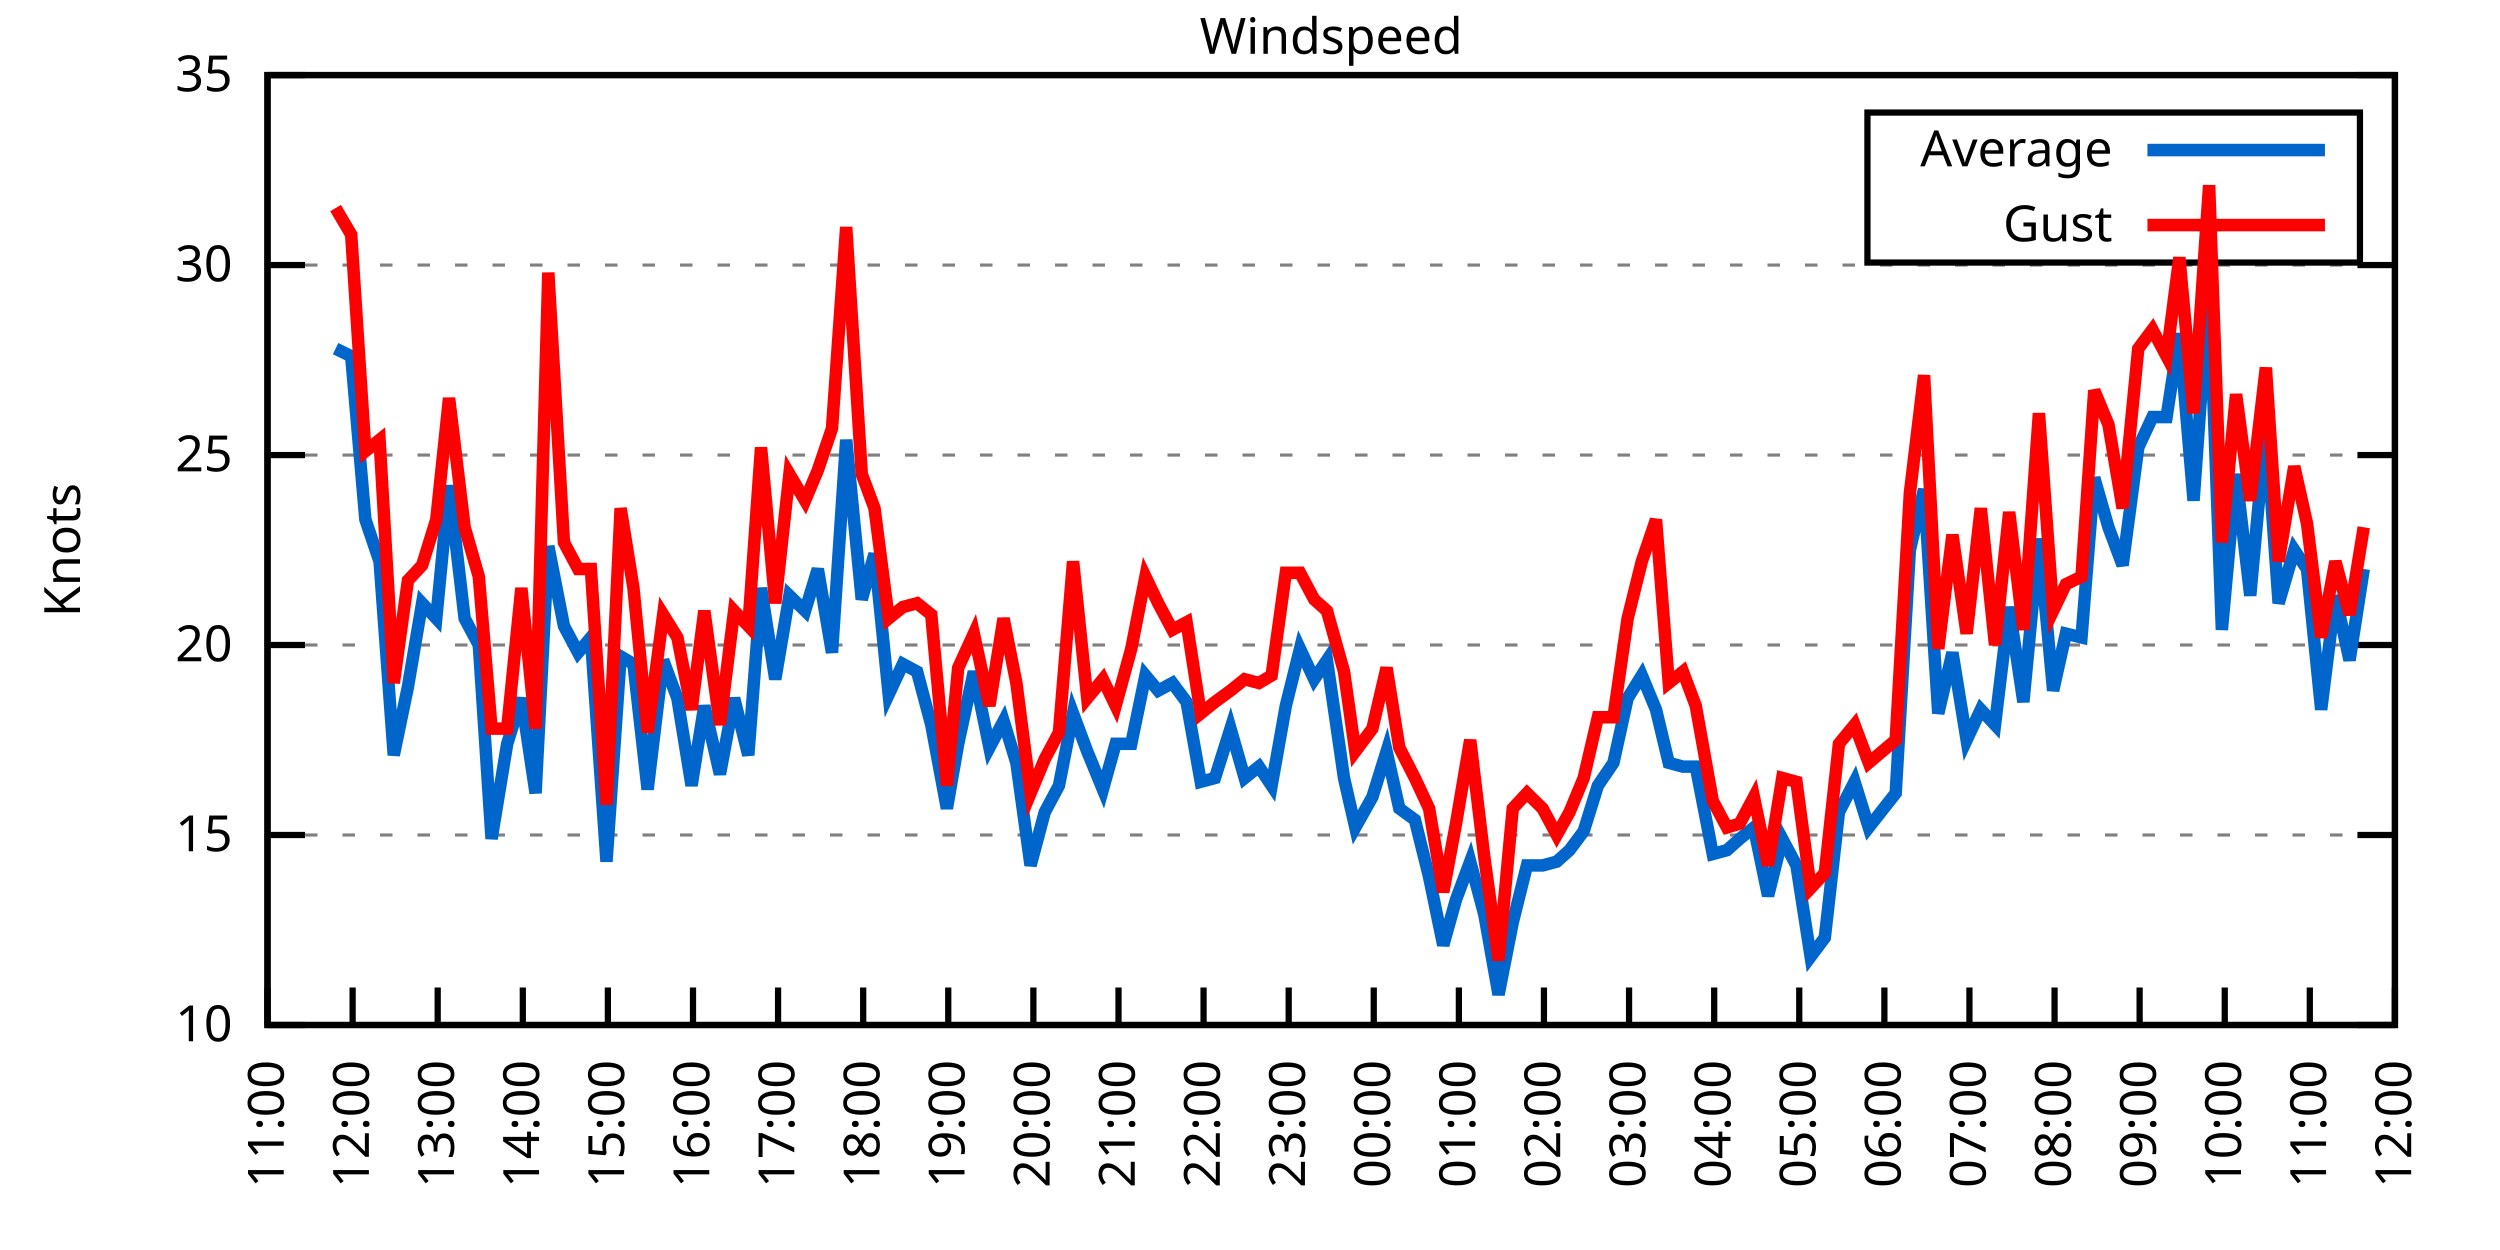
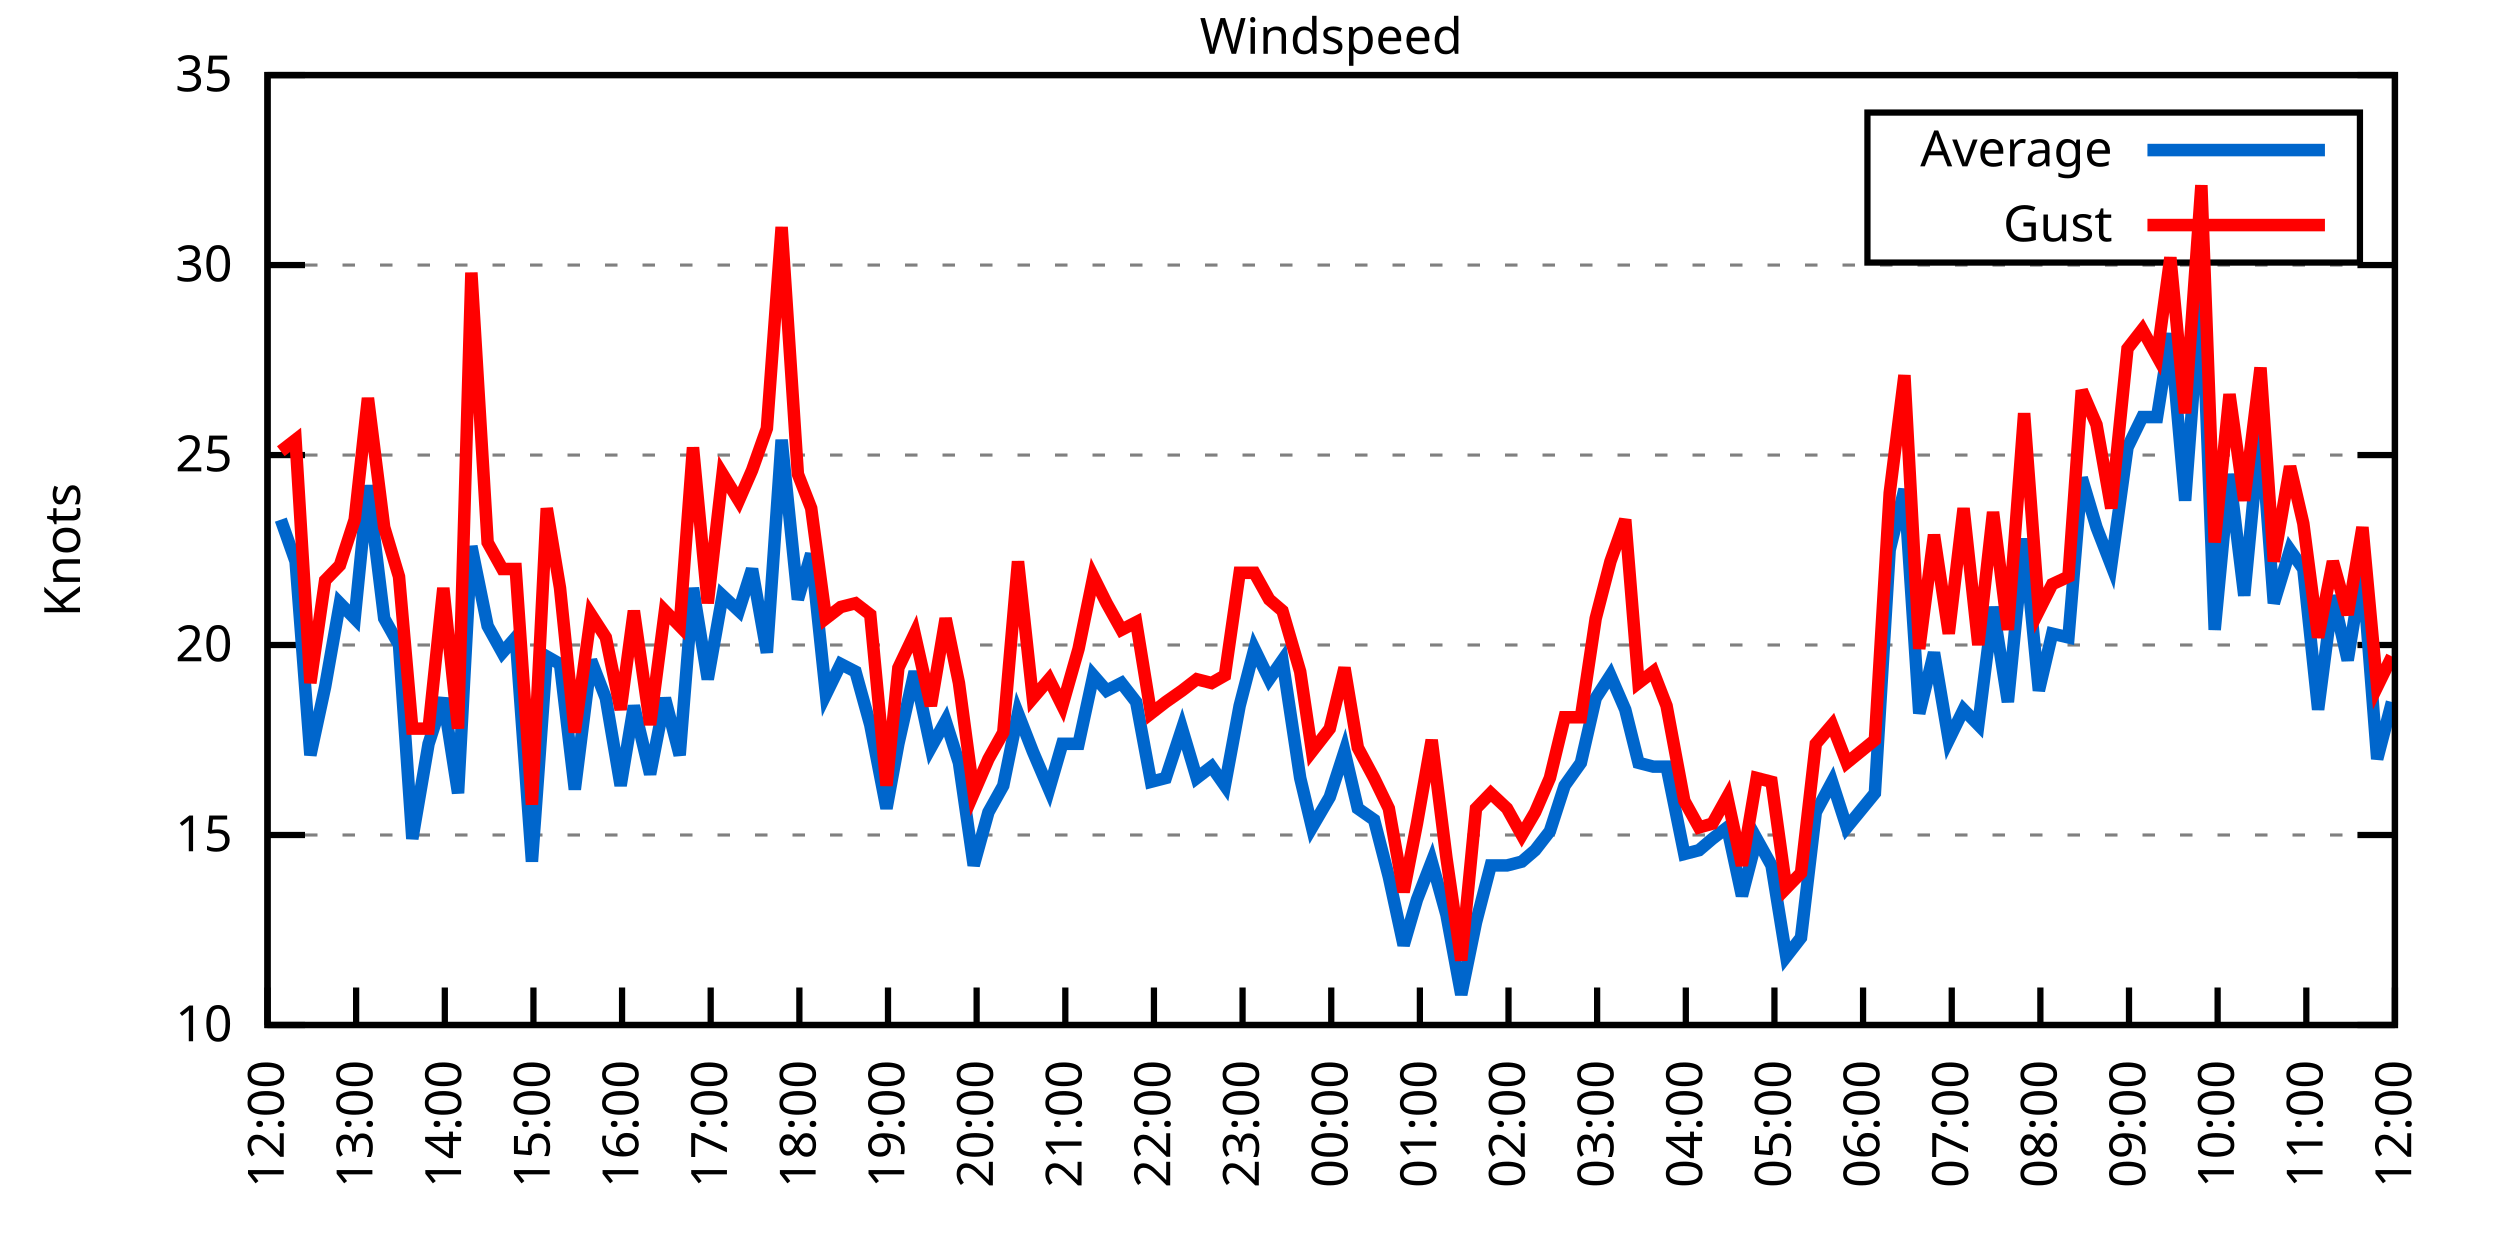
<svg xmlns="http://www.w3.org/2000/svg" xmlns:xlink="http://www.w3.org/1999/xlink" width="400" height="200" viewBox="0 0 400 200">
  <g id="gnuplot_canvas">
    <rect x="0" y="0" width="400" height="200" fill="none" />
    <defs>
      <circle id="gpDot" r="0.5" stroke-width="0.5" stroke="currentColor" />
      <path id="gpPt0" stroke-width="0.333" stroke="currentColor" d="M-1,0 h2 M0,-1 v2" />
      <path id="gpPt1" stroke-width="0.333" stroke="currentColor" d="M-1,-1 L1,1 M1,-1 L-1,1" />
      <path id="gpPt2" stroke-width="0.333" stroke="currentColor" d="M-1,0 L1,0 M0,-1 L0,1 M-1,-1 L1,1 M-1,1 L1,-1" />
      <rect id="gpPt3" stroke-width="0.333" stroke="currentColor" x="-1" y="-1" width="2" height="2" />
      <rect id="gpPt4" stroke-width="0.333" stroke="currentColor" fill="currentColor" x="-1" y="-1" width="2" height="2" />
      <circle id="gpPt5" stroke-width="0.333" stroke="currentColor" cx="0" cy="0" r="1" />
      <use xlink:href="#gpPt5" id="gpPt6" fill="currentColor" stroke="none" />
      <path id="gpPt7" stroke-width="0.333" stroke="currentColor" d="M0,-1.33 L-1.33,0.67 L1.33,0.67 z" />
      <use xlink:href="#gpPt7" id="gpPt8" fill="currentColor" stroke="none" />
      <use xlink:href="#gpPt7" id="gpPt9" stroke="currentColor" transform="rotate(180)" />
      <use xlink:href="#gpPt9" id="gpPt10" fill="currentColor" stroke="none" />
      <use xlink:href="#gpPt3" id="gpPt11" stroke="currentColor" transform="rotate(45)" />
      <use xlink:href="#gpPt11" id="gpPt12" fill="currentColor" stroke="none" />
      <path id="gpPt13" stroke-width="0.333" stroke="currentColor" d="M0,1.330 L1.265,0.411 L0.782,-1.067 L-0.782,-1.076 L-1.265,0.411 z" />
      <use xlink:href="#gpPt13" id="gpPt14" fill="currentColor" stroke="none" />
      <filter id="textbox" filterUnits="objectBoundingBox" x="0" y="0" height="1" width="1">
        <feFlood flood-color="white" flood-opacity="1" result="bgnd" />
        <feComposite in="SourceGraphic" in2="bgnd" operator="atop" />
      </filter>
      <filter id="greybox" filterUnits="objectBoundingBox" x="0" y="0" height="1" width="1">
        <feFlood flood-color="lightgrey" flood-opacity="1" result="grey" />
        <feComposite in="SourceGraphic" in2="grey" operator="atop" />
      </filter>
    </defs>
    <g fill="none" color="white" stroke="currentColor" stroke-width="1.00" stroke-linecap="butt" stroke-linejoin="miter">
</g>
    <g fill="none" color="black" stroke="currentColor" stroke-width="1.00" stroke-linecap="butt" stroke-linejoin="miter">
      <g stroke="none" shape-rendering="crispEdges">
        <polygon fill="rgb(255, 255, 255)" points="42.80,164.00 383.18,164.00 383.18,12.02 42.80,12.02 " />
      </g>
    </g>
    <g fill="none" color="black" stroke="currentColor" stroke-width="1.00" stroke-linecap="butt" stroke-linejoin="miter">
</g>
    <g fill="none" color="black" stroke="black" stroke-width="0.50" stroke-linecap="butt" stroke-linejoin="miter">
</g>
    <g fill="none" color="gray" stroke="currentColor" stroke-width="0.50" stroke-linecap="butt" stroke-linejoin="miter">
      <path stroke="gray" stroke-dasharray="2,4" class="gridline" d="M42.80,164.00 L383.19,164.00  " />
    </g>
    <g fill="none" color="gray" stroke="gray" stroke-width="1.00" stroke-linecap="butt" stroke-linejoin="miter">
</g>
    <g fill="none" color="black" stroke="currentColor" stroke-width="1.00" stroke-linecap="butt" stroke-linejoin="miter">
      <path stroke="black" d="M42.80,164.00 L48.80,164.00 M383.19,164.00 L377.19,164.00  " />
      <g transform="translate(37.20,166.60)" stroke="none" fill="black" font-family="Sans" font-size="8.00" text-anchor="end">
        <text>
          <tspan font-family="Sans"> 10</tspan>
        </text>
      </g>
    </g>
    <g fill="none" color="black" stroke="currentColor" stroke-width="1.00" stroke-linecap="butt" stroke-linejoin="miter">
</g>
    <g fill="none" color="black" stroke="black" stroke-width="0.50" stroke-linecap="butt" stroke-linejoin="miter">
</g>
    <g fill="none" color="gray" stroke="currentColor" stroke-width="0.50" stroke-linecap="butt" stroke-linejoin="miter">
      <path stroke="gray" stroke-dasharray="2,4" class="gridline" d="M42.80,133.60 L383.19,133.60  " />
    </g>
    <g fill="none" color="gray" stroke="gray" stroke-width="1.00" stroke-linecap="butt" stroke-linejoin="miter">
</g>
    <g fill="none" color="black" stroke="currentColor" stroke-width="1.00" stroke-linecap="butt" stroke-linejoin="miter">
      <path stroke="black" d="M42.80,133.60 L48.80,133.60 M383.19,133.60 L377.19,133.60  " />
      <g transform="translate(37.20,136.20)" stroke="none" fill="black" font-family="Sans" font-size="8.00" text-anchor="end">
        <text>
          <tspan font-family="Sans"> 15</tspan>
        </text>
      </g>
    </g>
    <g fill="none" color="black" stroke="currentColor" stroke-width="1.00" stroke-linecap="butt" stroke-linejoin="miter">
</g>
    <g fill="none" color="black" stroke="black" stroke-width="0.50" stroke-linecap="butt" stroke-linejoin="miter">
</g>
    <g fill="none" color="gray" stroke="currentColor" stroke-width="0.50" stroke-linecap="butt" stroke-linejoin="miter">
      <path stroke="gray" stroke-dasharray="2,4" class="gridline" d="M42.80,103.20 L383.19,103.20  " />
    </g>
    <g fill="none" color="gray" stroke="gray" stroke-width="1.00" stroke-linecap="butt" stroke-linejoin="miter">
</g>
    <g fill="none" color="black" stroke="currentColor" stroke-width="1.00" stroke-linecap="butt" stroke-linejoin="miter">
      <path stroke="black" d="M42.80,103.20 L48.80,103.20 M383.19,103.20 L377.19,103.20  " />
      <g transform="translate(37.20,105.80)" stroke="none" fill="black" font-family="Sans" font-size="8.00" text-anchor="end">
        <text>
          <tspan font-family="Sans"> 20</tspan>
        </text>
      </g>
    </g>
    <g fill="none" color="black" stroke="currentColor" stroke-width="1.00" stroke-linecap="butt" stroke-linejoin="miter">
</g>
    <g fill="none" color="black" stroke="black" stroke-width="0.50" stroke-linecap="butt" stroke-linejoin="miter">
</g>
    <g fill="none" color="gray" stroke="currentColor" stroke-width="0.50" stroke-linecap="butt" stroke-linejoin="miter">
      <path stroke="gray" stroke-dasharray="2,4" class="gridline" d="M42.80,72.81 L383.19,72.81  " />
    </g>
    <g fill="none" color="gray" stroke="gray" stroke-width="1.00" stroke-linecap="butt" stroke-linejoin="miter">
</g>
    <g fill="none" color="black" stroke="currentColor" stroke-width="1.00" stroke-linecap="butt" stroke-linejoin="miter">
      <path stroke="black" d="M42.80,72.81 L48.80,72.81 M383.19,72.81 L377.19,72.81  " />
      <g transform="translate(37.20,75.41)" stroke="none" fill="black" font-family="Sans" font-size="8.00" text-anchor="end">
        <text>
          <tspan font-family="Sans"> 25</tspan>
        </text>
      </g>
    </g>
    <g fill="none" color="black" stroke="currentColor" stroke-width="1.00" stroke-linecap="butt" stroke-linejoin="miter">
</g>
    <g fill="none" color="black" stroke="black" stroke-width="0.50" stroke-linecap="butt" stroke-linejoin="miter">
</g>
    <g fill="none" color="gray" stroke="currentColor" stroke-width="0.50" stroke-linecap="butt" stroke-linejoin="miter">
      <path stroke="gray" stroke-dasharray="2,4" class="gridline" d="M42.80,42.41 L383.19,42.41  " />
    </g>
    <g fill="none" color="gray" stroke="gray" stroke-width="1.00" stroke-linecap="butt" stroke-linejoin="miter">
</g>
    <g fill="none" color="black" stroke="currentColor" stroke-width="1.00" stroke-linecap="butt" stroke-linejoin="miter">
      <path stroke="black" d="M42.80,42.41 L48.80,42.41 M383.19,42.41 L377.19,42.41  " />
      <g transform="translate(37.20,45.01)" stroke="none" fill="black" font-family="Sans" font-size="8.00" text-anchor="end">
        <text>
          <tspan font-family="Sans"> 30</tspan>
        </text>
      </g>
    </g>
    <g fill="none" color="black" stroke="currentColor" stroke-width="1.00" stroke-linecap="butt" stroke-linejoin="miter">
</g>
    <g fill="none" color="black" stroke="black" stroke-width="0.50" stroke-linecap="butt" stroke-linejoin="miter">
</g>
    <g fill="none" color="gray" stroke="currentColor" stroke-width="0.50" stroke-linecap="butt" stroke-linejoin="miter">
      <path stroke="gray" stroke-dasharray="2,4" class="gridline" d="M42.80,12.01 L383.19,12.01  " />
    </g>
    <g fill="none" color="gray" stroke="gray" stroke-width="1.00" stroke-linecap="butt" stroke-linejoin="miter">
</g>
    <g fill="none" color="black" stroke="currentColor" stroke-width="1.00" stroke-linecap="butt" stroke-linejoin="miter">
      <path stroke="black" d="M42.80,12.01 L48.80,12.01 M383.19,12.01 L377.19,12.01  " />
      <g transform="translate(37.20,14.61)" stroke="none" fill="black" font-family="Sans" font-size="8.00" text-anchor="end">
        <text>
          <tspan font-family="Sans"> 35</tspan>
        </text>
      </g>
    </g>
    <g fill="none" color="black" stroke="currentColor" stroke-width="1.00" stroke-linecap="butt" stroke-linejoin="miter">
      <path stroke="black" d="M42.80,164.00 L42.80,158.00  " />
      <g transform="translate(45.40,169.60) rotate(270.00)" stroke="none" fill="black" font-family="Sans" font-size="8.00" text-anchor="end">
        <text>
-           <tspan font-family="Sans">11:00</tspan>
-         </text>
-       </g>
-     </g>
-     <g fill="none" color="black" stroke="currentColor" stroke-width="1.00" stroke-linecap="butt" stroke-linejoin="miter">
-       <path stroke="black" d="M56.42,164.00 L56.42,158.00  " />
-       <g transform="translate(59.02,169.60) rotate(270.00)" stroke="none" fill="black" font-family="Sans" font-size="8.00" text-anchor="end">
-         <text>
          <tspan font-family="Sans">12:00</tspan>
        </text>
      </g>
    </g>
    <g fill="none" color="black" stroke="currentColor" stroke-width="1.00" stroke-linecap="butt" stroke-linejoin="miter">
-       <path stroke="black" d="M70.03,164.00 L70.03,158.00  " />
-       <g transform="translate(72.63,169.60) rotate(270.00)" stroke="none" fill="black" font-family="Sans" font-size="8.00" text-anchor="end">
+       <path stroke="black" d="M56.98,164.00 L56.98,158.00  " />
+       <g transform="translate(59.58,169.60) rotate(270.00)" stroke="none" fill="black" font-family="Sans" font-size="8.00" text-anchor="end">
        <text>
          <tspan font-family="Sans">13:00</tspan>
        </text>
      </g>
    </g>
    <g fill="none" color="black" stroke="currentColor" stroke-width="1.00" stroke-linecap="butt" stroke-linejoin="miter">
-       <path stroke="black" d="M83.65,164.00 L83.65,158.00  " />
-       <g transform="translate(86.25,169.60) rotate(270.00)" stroke="none" fill="black" font-family="Sans" font-size="8.00" text-anchor="end">
+       <path stroke="black" d="M71.17,164.00 L71.17,158.00  " />
+       <g transform="translate(73.77,169.60) rotate(270.00)" stroke="none" fill="black" font-family="Sans" font-size="8.00" text-anchor="end">
        <text>
          <tspan font-family="Sans">14:00</tspan>
        </text>
      </g>
    </g>
    <g fill="none" color="black" stroke="currentColor" stroke-width="1.00" stroke-linecap="butt" stroke-linejoin="miter">
-       <path stroke="black" d="M97.26,164.00 L97.26,158.00  " />
-       <g transform="translate(99.86,169.60) rotate(270.00)" stroke="none" fill="black" font-family="Sans" font-size="8.00" text-anchor="end">
+       <path stroke="black" d="M85.35,164.00 L85.35,158.00  " />
+       <g transform="translate(87.95,169.60) rotate(270.00)" stroke="none" fill="black" font-family="Sans" font-size="8.00" text-anchor="end">
        <text>
          <tspan font-family="Sans">15:00</tspan>
        </text>
      </g>
    </g>
    <g fill="none" color="black" stroke="currentColor" stroke-width="1.00" stroke-linecap="butt" stroke-linejoin="miter">
-       <path stroke="black" d="M110.88,164.00 L110.88,158.00  " />
-       <g transform="translate(113.48,169.60) rotate(270.00)" stroke="none" fill="black" font-family="Sans" font-size="8.00" text-anchor="end">
+       <path stroke="black" d="M99.53,164.00 L99.53,158.00  " />
+       <g transform="translate(102.13,169.60) rotate(270.00)" stroke="none" fill="black" font-family="Sans" font-size="8.00" text-anchor="end">
        <text>
          <tspan font-family="Sans">16:00</tspan>
        </text>
      </g>
    </g>
    <g fill="none" color="black" stroke="currentColor" stroke-width="1.00" stroke-linecap="butt" stroke-linejoin="miter">
-       <path stroke="black" d="M124.49,164.00 L124.49,158.00  " />
-       <g transform="translate(127.09,169.60) rotate(270.00)" stroke="none" fill="black" font-family="Sans" font-size="8.00" text-anchor="end">
+       <path stroke="black" d="M113.71,164.00 L113.71,158.00  " />
+       <g transform="translate(116.31,169.60) rotate(270.00)" stroke="none" fill="black" font-family="Sans" font-size="8.00" text-anchor="end">
        <text>
          <tspan font-family="Sans">17:00</tspan>
        </text>
      </g>
    </g>
    <g fill="none" color="black" stroke="currentColor" stroke-width="1.00" stroke-linecap="butt" stroke-linejoin="miter">
-       <path stroke="black" d="M138.11,164.00 L138.11,158.00  " />
-       <g transform="translate(140.71,169.60) rotate(270.00)" stroke="none" fill="black" font-family="Sans" font-size="8.00" text-anchor="end">
+       <path stroke="black" d="M127.90,164.00 L127.90,158.00  " />
+       <g transform="translate(130.50,169.60) rotate(270.00)" stroke="none" fill="black" font-family="Sans" font-size="8.00" text-anchor="end">
        <text>
          <tspan font-family="Sans">18:00</tspan>
        </text>
      </g>
    </g>
    <g fill="none" color="black" stroke="currentColor" stroke-width="1.00" stroke-linecap="butt" stroke-linejoin="miter">
-       <path stroke="black" d="M151.72,164.00 L151.72,158.00  " />
-       <g transform="translate(154.32,169.60) rotate(270.00)" stroke="none" fill="black" font-family="Sans" font-size="8.00" text-anchor="end">
+       <path stroke="black" d="M142.08,164.00 L142.08,158.00  " />
+       <g transform="translate(144.68,169.60) rotate(270.00)" stroke="none" fill="black" font-family="Sans" font-size="8.00" text-anchor="end">
        <text>
          <tspan font-family="Sans">19:00</tspan>
        </text>
      </g>
    </g>
    <g fill="none" color="black" stroke="currentColor" stroke-width="1.00" stroke-linecap="butt" stroke-linejoin="miter">
-       <path stroke="black" d="M165.34,164.00 L165.34,158.00  " />
-       <g transform="translate(167.94,169.60) rotate(270.00)" stroke="none" fill="black" font-family="Sans" font-size="8.00" text-anchor="end">
+       <path stroke="black" d="M156.26,164.00 L156.26,158.00  " />
+       <g transform="translate(158.86,169.60) rotate(270.00)" stroke="none" fill="black" font-family="Sans" font-size="8.00" text-anchor="end">
        <text>
          <tspan font-family="Sans">20:00</tspan>
        </text>
      </g>
    </g>
    <g fill="none" color="black" stroke="currentColor" stroke-width="1.00" stroke-linecap="butt" stroke-linejoin="miter">
-       <path stroke="black" d="M178.96,164.00 L178.96,158.00  " />
-       <g transform="translate(181.56,169.60) rotate(270.00)" stroke="none" fill="black" font-family="Sans" font-size="8.00" text-anchor="end">
+       <path stroke="black" d="M170.45,164.00 L170.45,158.00  " />
+       <g transform="translate(173.05,169.60) rotate(270.00)" stroke="none" fill="black" font-family="Sans" font-size="8.00" text-anchor="end">
        <text>
          <tspan font-family="Sans">21:00</tspan>
        </text>
      </g>
    </g>
    <g fill="none" color="black" stroke="currentColor" stroke-width="1.00" stroke-linecap="butt" stroke-linejoin="miter">
-       <path stroke="black" d="M192.57,164.00 L192.57,158.00  " />
-       <g transform="translate(195.17,169.60) rotate(270.00)" stroke="none" fill="black" font-family="Sans" font-size="8.00" text-anchor="end">
+       <path stroke="black" d="M184.63,164.00 L184.63,158.00  " />
+       <g transform="translate(187.23,169.60) rotate(270.00)" stroke="none" fill="black" font-family="Sans" font-size="8.00" text-anchor="end">
        <text>
          <tspan font-family="Sans">22:00</tspan>
        </text>
      </g>
    </g>
    <g fill="none" color="black" stroke="currentColor" stroke-width="1.00" stroke-linecap="butt" stroke-linejoin="miter">
-       <path stroke="black" d="M206.19,164.00 L206.19,158.00  " />
-       <g transform="translate(208.79,169.60) rotate(270.00)" stroke="none" fill="black" font-family="Sans" font-size="8.00" text-anchor="end">
+       <path stroke="black" d="M198.81,164.00 L198.81,158.00  " />
+       <g transform="translate(201.41,169.60) rotate(270.00)" stroke="none" fill="black" font-family="Sans" font-size="8.00" text-anchor="end">
        <text>
          <tspan font-family="Sans">23:00</tspan>
        </text>
      </g>
    </g>
    <g fill="none" color="black" stroke="currentColor" stroke-width="1.00" stroke-linecap="butt" stroke-linejoin="miter">
-       <path stroke="black" d="M219.80,164.00 L219.80,158.00  " />
-       <g transform="translate(222.40,169.60) rotate(270.00)" stroke="none" fill="black" font-family="Sans" font-size="8.00" text-anchor="end">
+       <path stroke="black" d="M213.00,164.00 L213.00,158.00  " />
+       <g transform="translate(215.60,169.60) rotate(270.00)" stroke="none" fill="black" font-family="Sans" font-size="8.00" text-anchor="end">
        <text>
          <tspan font-family="Sans">00:00</tspan>
        </text>
      </g>
    </g>
    <g fill="none" color="black" stroke="currentColor" stroke-width="1.00" stroke-linecap="butt" stroke-linejoin="miter">
-       <path stroke="black" d="M233.42,164.00 L233.42,158.00  " />
-       <g transform="translate(236.02,169.60) rotate(270.00)" stroke="none" fill="black" font-family="Sans" font-size="8.00" text-anchor="end">
+       <path stroke="black" d="M227.18,164.00 L227.18,158.00  " />
+       <g transform="translate(229.78,169.60) rotate(270.00)" stroke="none" fill="black" font-family="Sans" font-size="8.00" text-anchor="end">
        <text>
          <tspan font-family="Sans">01:00</tspan>
        </text>
      </g>
    </g>
    <g fill="none" color="black" stroke="currentColor" stroke-width="1.00" stroke-linecap="butt" stroke-linejoin="miter">
-       <path stroke="black" d="M247.03,164.00 L247.03,158.00  " />
-       <g transform="translate(249.63,169.60) rotate(270.00)" stroke="none" fill="black" font-family="Sans" font-size="8.00" text-anchor="end">
+       <path stroke="black" d="M241.36,164.00 L241.36,158.00  " />
+       <g transform="translate(243.96,169.60) rotate(270.00)" stroke="none" fill="black" font-family="Sans" font-size="8.00" text-anchor="end">
        <text>
          <tspan font-family="Sans">02:00</tspan>
        </text>
      </g>
    </g>
    <g fill="none" color="black" stroke="currentColor" stroke-width="1.00" stroke-linecap="butt" stroke-linejoin="miter">
-       <path stroke="black" d="M260.65,164.00 L260.65,158.00  " />
-       <g transform="translate(263.25,169.60) rotate(270.00)" stroke="none" fill="black" font-family="Sans" font-size="8.00" text-anchor="end">
+       <path stroke="black" d="M255.54,164.00 L255.54,158.00  " />
+       <g transform="translate(258.14,169.60) rotate(270.00)" stroke="none" fill="black" font-family="Sans" font-size="8.00" text-anchor="end">
        <text>
          <tspan font-family="Sans">03:00</tspan>
        </text>
      </g>
    </g>
    <g fill="none" color="black" stroke="currentColor" stroke-width="1.00" stroke-linecap="butt" stroke-linejoin="miter">
-       <path stroke="black" d="M274.27,164.00 L274.27,158.00  " />
-       <g transform="translate(276.87,169.60) rotate(270.00)" stroke="none" fill="black" font-family="Sans" font-size="8.00" text-anchor="end">
+       <path stroke="black" d="M269.73,164.00 L269.73,158.00  " />
+       <g transform="translate(272.33,169.60) rotate(270.00)" stroke="none" fill="black" font-family="Sans" font-size="8.00" text-anchor="end">
        <text>
          <tspan font-family="Sans">04:00</tspan>
        </text>
      </g>
    </g>
    <g fill="none" color="black" stroke="currentColor" stroke-width="1.00" stroke-linecap="butt" stroke-linejoin="miter">
-       <path stroke="black" d="M287.88,164.00 L287.88,158.00  " />
-       <g transform="translate(290.48,169.60) rotate(270.00)" stroke="none" fill="black" font-family="Sans" font-size="8.00" text-anchor="end">
+       <path stroke="black" d="M283.91,164.00 L283.91,158.00  " />
+       <g transform="translate(286.51,169.60) rotate(270.00)" stroke="none" fill="black" font-family="Sans" font-size="8.00" text-anchor="end">
        <text>
          <tspan font-family="Sans">05:00</tspan>
        </text>
      </g>
    </g>
    <g fill="none" color="black" stroke="currentColor" stroke-width="1.00" stroke-linecap="butt" stroke-linejoin="miter">
-       <path stroke="black" d="M301.50,164.00 L301.50,158.00  " />
-       <g transform="translate(304.10,169.60) rotate(270.00)" stroke="none" fill="black" font-family="Sans" font-size="8.00" text-anchor="end">
+       <path stroke="black" d="M298.09,164.00 L298.09,158.00  " />
+       <g transform="translate(300.69,169.60) rotate(270.00)" stroke="none" fill="black" font-family="Sans" font-size="8.00" text-anchor="end">
        <text>
          <tspan font-family="Sans">06:00</tspan>
        </text>
      </g>
    </g>
    <g fill="none" color="black" stroke="currentColor" stroke-width="1.00" stroke-linecap="butt" stroke-linejoin="miter">
-       <path stroke="black" d="M315.11,164.00 L315.11,158.00  " />
-       <g transform="translate(317.71,169.60) rotate(270.00)" stroke="none" fill="black" font-family="Sans" font-size="8.00" text-anchor="end">
+       <path stroke="black" d="M312.28,164.00 L312.28,158.00  " />
+       <g transform="translate(314.88,169.60) rotate(270.00)" stroke="none" fill="black" font-family="Sans" font-size="8.00" text-anchor="end">
        <text>
          <tspan font-family="Sans">07:00</tspan>
        </text>
      </g>
    </g>
    <g fill="none" color="black" stroke="currentColor" stroke-width="1.00" stroke-linecap="butt" stroke-linejoin="miter">
-       <path stroke="black" d="M328.73,164.00 L328.73,158.00  " />
-       <g transform="translate(331.33,169.60) rotate(270.00)" stroke="none" fill="black" font-family="Sans" font-size="8.00" text-anchor="end">
+       <path stroke="black" d="M326.46,164.00 L326.46,158.00  " />
+       <g transform="translate(329.06,169.60) rotate(270.00)" stroke="none" fill="black" font-family="Sans" font-size="8.00" text-anchor="end">
        <text>
          <tspan font-family="Sans">08:00</tspan>
        </text>
      </g>
    </g>
    <g fill="none" color="black" stroke="currentColor" stroke-width="1.00" stroke-linecap="butt" stroke-linejoin="miter">
-       <path stroke="black" d="M342.34,164.00 L342.34,158.00  " />
-       <g transform="translate(344.94,169.60) rotate(270.00)" stroke="none" fill="black" font-family="Sans" font-size="8.00" text-anchor="end">
+       <path stroke="black" d="M340.64,164.00 L340.64,158.00  " />
+       <g transform="translate(343.24,169.60) rotate(270.00)" stroke="none" fill="black" font-family="Sans" font-size="8.00" text-anchor="end">
        <text>
          <tspan font-family="Sans">09:00</tspan>
        </text>
      </g>
    </g>
    <g fill="none" color="black" stroke="currentColor" stroke-width="1.00" stroke-linecap="butt" stroke-linejoin="miter">
-       <path stroke="black" d="M355.96,164.00 L355.96,158.00  " />
-       <g transform="translate(358.56,169.60) rotate(270.00)" stroke="none" fill="black" font-family="Sans" font-size="8.00" text-anchor="end">
+       <path stroke="black" d="M354.82,164.00 L354.82,158.00  " />
+       <g transform="translate(357.42,169.60) rotate(270.00)" stroke="none" fill="black" font-family="Sans" font-size="8.00" text-anchor="end">
        <text>
          <tspan font-family="Sans">10:00</tspan>
        </text>
      </g>
    </g>
    <g fill="none" color="black" stroke="currentColor" stroke-width="1.00" stroke-linecap="butt" stroke-linejoin="miter">
-       <path stroke="black" d="M369.57,164.00 L369.57,158.00  " />
-       <g transform="translate(372.17,169.60) rotate(270.00)" stroke="none" fill="black" font-family="Sans" font-size="8.00" text-anchor="end">
+       <path stroke="black" d="M369.01,164.00 L369.01,158.00  " />
+       <g transform="translate(371.61,169.60) rotate(270.00)" stroke="none" fill="black" font-family="Sans" font-size="8.00" text-anchor="end">
        <text>
          <tspan font-family="Sans">11:00</tspan>
        </text>
      </g>
    </g>
    <g fill="none" color="black" stroke="currentColor" stroke-width="1.00" stroke-linecap="butt" stroke-linejoin="miter">
      <path stroke="black" d="M383.19,164.00 L383.19,158.00  " />
      <g transform="translate(385.79,169.60) rotate(270.00)" stroke="none" fill="black" font-family="Sans" font-size="8.00" text-anchor="end">
        <text>
          <tspan font-family="Sans">12:00</tspan>
        </text>
      </g>
    </g>
    <g fill="none" color="black" stroke="currentColor" stroke-width="1.00" stroke-linecap="butt" stroke-linejoin="miter">
</g>
    <g fill="none" color="black" stroke="currentColor" stroke-width="1.00" stroke-linecap="butt" stroke-linejoin="miter">
      <path stroke="black" d="M42.80,12.01 L42.80,164.00 L383.19,164.00 L383.19,12.01 L42.80,12.01 Z  " />
    </g>
    <g fill="none" color="black" stroke="currentColor" stroke-width="1.00" stroke-linecap="butt" stroke-linejoin="miter">
</g>
    <g fill="none" color="black" stroke="currentColor" stroke-width="1.00" stroke-linecap="butt" stroke-linejoin="miter">
      <path stroke="black" d="M298.79,42.01 L298.79,18.01 L377.59,18.01 L377.59,42.01 L298.79,42.01 Z  " />
    </g>
    <g id="Windspeed_plot_1">
      <g fill="none" color="white" stroke="black" stroke-width="2.00" stroke-linecap="butt" stroke-linejoin="miter">
</g>
      <g fill="none" color="black" stroke="currentColor" stroke-width="2.00" stroke-linecap="butt" stroke-linejoin="miter">
        <g transform="translate(337.99,26.61)" stroke="none" fill="black" font-family="Sans" font-size="8.00" text-anchor="end">
          <text>
            <tspan font-family="Sans">Average</tspan>
          </text>
        </g>
      </g>
      <g fill="none" color="black" stroke="currentColor" stroke-width="2.00" stroke-linecap="butt" stroke-linejoin="miter">
-         <path stroke="rgb(  0, 102, 204)" d="M343.59,24.01 L371.99,24.01 M53.69,55.78 L56.19,57.00 L58.46,83.14 L60.73,89.83 L63.00,120.83 L65.27,109.89   L67.54,96.52 L69.80,98.95 L71.85,77.67 L74.34,98.95 L76.61,103.20 L78.65,134.21 L81.15,119.01 L83.42,111.72   L85.69,126.91 L87.73,87.40 L90.23,100.16 L92.50,104.42 L94.54,101.99 L97.04,137.86 L99.30,105.03 L101.35,106.24   L103.62,126.31 L106.11,105.64 L108.38,111.72 L110.65,125.70 L112.69,112.93 L115.19,123.87 L117.46,111.72 L119.73,120.83   L121.77,94.08 L124.04,108.68 L126.31,95.30 L128.81,97.73 L130.85,91.04 L133.12,104.42 L135.39,70.37 L137.88,95.91   L139.92,88.61 L142.19,111.11 L144.46,106.24 L146.73,107.46 L149.00,115.97 L151.50,129.35 L153.31,119.01 L155.81,107.46   L158.31,119.62 L160.57,115.36 L162.62,122.05 L164.89,138.47 L167.16,129.95 L169.43,125.70 L171.69,114.15 L173.96,120.23   L176.46,126.31 L178.50,119.01 L181.00,119.01 L183.27,108.07 L185.31,110.50 L187.58,109.28 L189.85,112.32 L192.12,125.09   L194.39,124.48 L196.88,116.58 L199.15,124.48 L201.42,122.66 L203.46,125.70 L205.73,112.93 L208.00,103.81 L210.27,108.68   L212.31,105.64 L215.04,124.48 L216.85,132.39 L219.58,127.52 L221.85,120.23 L223.89,129.35 L226.38,131.17 L228.65,140.29   L230.92,151.23 L232.96,143.94 L235.23,137.86 L237.50,146.37 L239.77,159.14 L242.04,147.59 L244.31,138.47 L246.81,138.47   L249.08,137.86 L251.12,136.03 L253.39,132.99 L255.66,125.70 L258.15,122.05 L260.42,111.72 L262.69,108.07 L264.96,113.54   L267.00,122.05 L269.27,122.66 L271.32,122.66 L274.04,136.64 L276.31,136.03 L278.35,134.21 L280.62,132.39 L282.89,143.33   L285.16,134.21 L287.43,138.47 L289.70,153.06 L291.97,150.02 L294.23,129.95 L296.73,125.09 L299.00,132.39 L303.31,126.91   L305.58,88.00 L307.85,78.28 L310.12,114.15 L312.39,104.42 L314.66,118.40 L316.93,113.54 L319.20,115.97 L321.47,97.12   L323.74,112.32 L326.23,86.18 L328.50,110.50 L330.54,101.38 L333.04,101.99 L335.08,76.45 L337.35,84.36 L339.62,90.44   L342.12,71.59 L344.39,66.73 L346.65,66.73 L348.70,53.35 L350.97,80.10 L353.46,45.45 L355.50,100.77 L357.77,75.85   L360.04,95.30 L362.54,67.94 L364.58,96.52 L367.08,88.00 L369.12,91.04 L371.39,113.54 L373.66,95.30 L375.93,105.64   L378.20,91.04  " />
+         <path stroke="rgb(  0, 102, 204)" d="M343.59,24.01 L371.99,24.01 M44.93,83.14 L47.29,89.83 L49.66,120.83 L52.02,109.89 L54.38,96.52 L56.75,98.95   L58.87,77.67 L61.47,98.95 L63.84,103.20 L65.97,134.21 L68.57,119.01 L70.93,111.72 L73.29,126.91 L75.42,87.40   L78.02,100.16 L80.38,104.42 L82.51,101.99 L85.11,137.86 L87.48,105.03 L89.60,106.24 L91.97,126.31 L94.57,105.64   L96.93,111.72 L99.30,125.70 L101.42,112.93 L104.02,123.87 L106.39,111.72 L108.75,120.83 L110.88,94.08 L113.24,108.68   L115.61,95.30 L118.21,97.73 L120.33,91.04 L122.70,104.42 L125.06,70.37 L127.66,95.91 L129.79,88.61 L132.15,111.11   L134.52,106.24 L136.88,107.46 L139.24,115.97 L141.84,129.35 L143.74,119.01 L146.34,107.46 L148.94,119.62 L151.30,115.36   L153.43,122.05 L155.79,138.47 L158.15,129.95 L160.52,125.70 L162.88,114.15 L165.25,120.23 L167.85,126.31 L169.97,119.01   L172.57,119.01 L174.94,108.07 L177.06,110.50 L179.43,109.28 L181.79,112.32 L184.16,125.09 L186.52,124.48 L189.12,116.58   L191.48,124.48 L193.85,122.66 L195.98,125.70 L198.34,112.93 L200.70,103.81 L203.07,108.68 L205.19,105.64 L208.03,124.48   L209.92,132.39 L212.76,127.52 L215.12,120.23 L217.25,129.35 L219.85,131.17 L222.21,140.29 L224.58,151.23 L226.71,143.94   L229.07,137.86 L231.43,146.37 L233.80,159.14 L236.16,147.59 L238.52,138.47 L241.12,138.47 L243.49,137.86 L245.62,136.03   L247.98,132.99 L250.34,125.70 L252.94,122.05 L255.31,111.72 L257.67,108.07 L260.04,113.54 L262.16,122.05 L264.53,122.66   L266.65,122.66 L269.49,136.64 L271.85,136.03 L273.98,134.21 L276.35,132.39 L278.71,143.33 L281.07,134.21 L283.44,138.47   L285.80,153.06 L288.16,150.02 L290.53,129.95 L293.13,125.09 L295.49,132.39 L299.98,126.91 L302.35,88.00 L304.71,78.28   L307.08,114.15 L309.44,104.42 L311.80,118.40 L314.17,113.54 L316.53,115.97 L318.89,97.12 L321.26,112.32 L323.86,86.18   L326.22,110.50 L328.35,101.38 L330.95,101.99 L333.08,76.45 L335.44,84.36 L337.80,90.44 L340.40,71.59 L342.77,66.73   L345.13,66.73 L347.26,53.35 L349.62,80.10 L352.22,45.45 L354.35,100.77 L356.72,75.85 L359.08,95.30 L361.68,67.94   L363.81,96.52 L366.41,88.00 L368.53,91.04 L370.90,113.54 L373.26,95.30 L375.63,105.64 L377.99,91.04 L380.35,121.44   L382.72,112.32  " />
      </g>
    </g>
    <g id="Windspeed_plot_2">
      <g fill="none" color="black" stroke="currentColor" stroke-width="2.00" stroke-linecap="butt" stroke-linejoin="miter">
        <g transform="translate(337.99,38.61)" stroke="none" fill="black" font-family="Sans" font-size="8.00" text-anchor="end">
          <text>
            <tspan font-family="Sans">Gust</tspan>
          </text>
        </g>
      </g>
      <g fill="none" color="black" stroke="currentColor" stroke-width="2.00" stroke-linecap="butt" stroke-linejoin="miter">
-         <path stroke="rgb(255,   0,   0)" d="M343.59,36.01 L371.99,36.01 M53.69,33.29 L56.19,37.54 L58.46,72.20 L60.73,70.37 L63.00,109.28 L65.27,92.87   L67.54,90.44 L69.80,83.14 L71.85,63.69 L74.34,84.36 L76.61,92.26 L78.65,116.58 L81.15,116.58 L83.42,94.08   L85.69,116.58 L87.73,43.62 L90.23,86.79 L92.50,91.04 L94.54,91.04 L97.04,128.74 L99.30,81.32 L101.35,94.08   L103.62,117.19 L106.11,98.34 L108.38,101.99 L110.65,113.54 L112.69,97.73 L115.19,115.97 L117.46,97.73 L119.73,100.16   L121.77,71.59 L124.04,96.52 L126.31,75.85 L128.81,80.10 L130.85,75.24 L133.12,68.55 L135.39,36.33 L137.88,75.85   L139.92,81.32 L142.19,98.95 L144.46,97.12 L146.73,96.52 L149.00,98.34 L151.50,125.70 L153.31,106.85 L155.81,101.38   L158.31,112.93 L160.57,98.95 L162.62,109.28 L164.89,126.91 L167.16,121.44 L169.43,117.19 L171.69,89.83 L173.96,111.72   L176.46,108.68 L178.50,112.93 L181.00,103.81 L183.27,92.26 L185.31,96.52 L187.58,100.77 L189.85,99.56 L192.12,114.15   L194.39,112.32 L196.88,110.50 L199.15,108.68 L201.42,109.28 L203.46,108.07 L205.73,91.65 L208.00,91.65 L210.27,95.91   L212.31,97.73 L215.04,107.46 L216.85,120.23 L219.58,116.58 L221.85,106.85 L223.89,119.62 L226.38,124.48 L228.65,129.35   L230.92,142.72 L232.96,131.78 L235.23,118.40 L237.50,137.25 L239.77,153.66 L242.04,129.35 L244.31,126.91 L246.81,129.35   L249.08,133.60 L251.12,129.95 L253.39,124.48 L255.66,114.76 L258.15,114.76 L260.42,98.95 L262.69,89.83 L264.96,83.14   L267.00,109.28 L269.27,107.46 L271.32,112.93 L274.04,128.13 L276.31,132.39 L278.35,131.78 L280.62,127.52 L282.89,138.47   L285.16,124.48 L287.43,125.09 L289.70,142.11 L291.97,139.68 L294.23,119.01 L296.73,115.97 L299.00,122.05 L303.31,118.40   L305.58,78.89 L307.85,60.04 L310.12,103.81 L312.39,85.57 L314.66,101.38 L316.93,81.32 L319.20,103.20 L321.47,81.93   L323.74,100.77 L326.23,66.12 L328.50,97.73 L330.54,93.48 L333.04,92.26 L335.08,62.47 L337.35,67.94 L339.62,81.32   L342.12,55.78 L344.39,52.74 L346.65,57.00 L348.70,41.19 L350.97,66.12 L353.46,29.64 L355.50,86.79 L357.77,63.08   L360.04,80.10 L362.54,58.82 L364.58,89.83 L367.08,74.63 L369.12,83.75 L371.39,101.99 L373.66,89.83 L375.93,98.34   L378.20,84.36  " />
+         <path stroke="rgb(255,   0,   0)" d="M343.59,36.01 L371.99,36.01 M44.93,72.20 L47.29,70.37 L49.66,109.28 L52.02,92.87 L54.38,90.44 L56.75,83.14   L58.87,63.69 L61.47,84.36 L63.84,92.26 L65.97,116.58 L68.57,116.58 L70.93,94.08 L73.29,116.58 L75.42,43.62   L78.02,86.79 L80.38,91.04 L82.51,91.04 L85.11,128.74 L87.48,81.32 L89.60,94.08 L91.97,117.19 L94.57,98.34   L96.93,101.99 L99.30,113.54 L101.42,97.73 L104.02,115.97 L106.39,97.73 L108.75,100.16 L110.88,71.59 L113.24,96.52   L115.61,75.85 L118.21,80.10 L120.33,75.24 L122.70,68.55 L125.06,36.33 L127.66,75.85 L129.79,81.32 L132.15,98.95   L134.52,97.12 L136.88,96.52 L139.24,98.34 L141.84,125.70 L143.74,106.85 L146.34,101.38 L148.94,112.93 L151.30,98.95   L153.43,109.28 L155.79,126.91 L158.15,121.44 L160.52,117.19 L162.88,89.83 L165.25,111.72 L167.85,108.68 L169.97,112.93   L172.57,103.81 L174.94,92.26 L177.06,96.52 L179.43,100.77 L181.79,99.56 L184.16,114.15 L186.52,112.32 L189.12,110.50   L191.48,108.68 L193.85,109.28 L195.98,108.07 L198.34,91.65 L200.70,91.65 L203.07,95.91 L205.19,97.73 L208.03,107.46   L209.92,120.23 L212.76,116.58 L215.12,106.85 L217.25,119.62 L219.85,124.48 L222.21,129.35 L224.58,142.72 L226.71,131.78   L229.07,118.40 L231.43,137.25 L233.80,153.66 L236.16,129.35 L238.52,126.91 L241.12,129.35 L243.49,133.60 L245.62,129.95   L247.98,124.48 L250.34,114.76 L252.94,114.76 L255.31,98.95 L257.67,89.83 L260.04,83.14 L262.16,109.28 L264.53,107.46   L266.65,112.93 L269.49,128.13 L271.85,132.39 L273.98,131.78 L276.35,127.52 L278.71,138.47 L281.07,124.48 L283.44,125.09   L285.80,142.11 L288.16,139.68 L290.53,119.01 L293.13,115.97 L295.49,122.05 L299.98,118.40 L302.35,78.89 L304.71,60.04   L307.08,103.81 L309.44,85.57 L311.80,101.38 L314.17,81.32 L316.53,103.20 L318.89,81.93 L321.26,100.77 L323.86,66.12   L326.22,97.73 L328.35,93.48 L330.95,92.26 L333.08,62.47 L335.44,67.94 L337.80,81.32 L340.40,55.78 L342.77,52.74   L345.13,57.00 L347.26,41.19 L349.62,66.12 L352.22,29.64 L354.35,86.79 L356.72,63.08 L359.08,80.10 L361.68,58.82   L363.81,89.83 L366.41,74.63 L368.53,83.75 L370.90,101.99 L373.26,89.83 L375.63,98.34 L377.99,84.36 L380.35,109.89   L382.72,105.03  " />
      </g>
    </g>
    <g fill="none" color="black" stroke="currentColor" stroke-width="2.00" stroke-linecap="butt" stroke-linejoin="miter">
</g>
    <g fill="none" color="black" stroke="black" stroke-width="1.00" stroke-linecap="butt" stroke-linejoin="miter">
</g>
    <g fill="none" color="black" stroke="currentColor" stroke-width="1.00" stroke-linecap="butt" stroke-linejoin="miter">
      <path stroke="black" d="M42.80,12.01 L42.80,164.00 L383.19,164.00 L383.19,12.01 L42.80,12.01 Z  " />
      <g transform="translate(12.80,88.01) rotate(270.00)" stroke="none" fill="black" font-family="Sans" font-size="8.00" text-anchor="middle">
        <text>
          <tspan font-family="Sans">Knots</tspan>
        </text>
      </g>
    </g>
    <g fill="none" color="black" stroke="currentColor" stroke-width="1.00" stroke-linecap="butt" stroke-linejoin="miter">
</g>
    <g fill="none" color="black" stroke="currentColor" stroke-width="1.00" stroke-linecap="butt" stroke-linejoin="miter">
      <g transform="translate(212.99,8.61)" stroke="none" fill="black" font-family="Sans" font-size="8.00" text-anchor="middle">
        <text>
          <tspan font-family="Sans">Windspeed</tspan>
        </text>
      </g>
    </g>
    <g fill="none" color="black" stroke="currentColor" stroke-width="1.00" stroke-linecap="butt" stroke-linejoin="miter">
</g>
  </g>
</svg>
